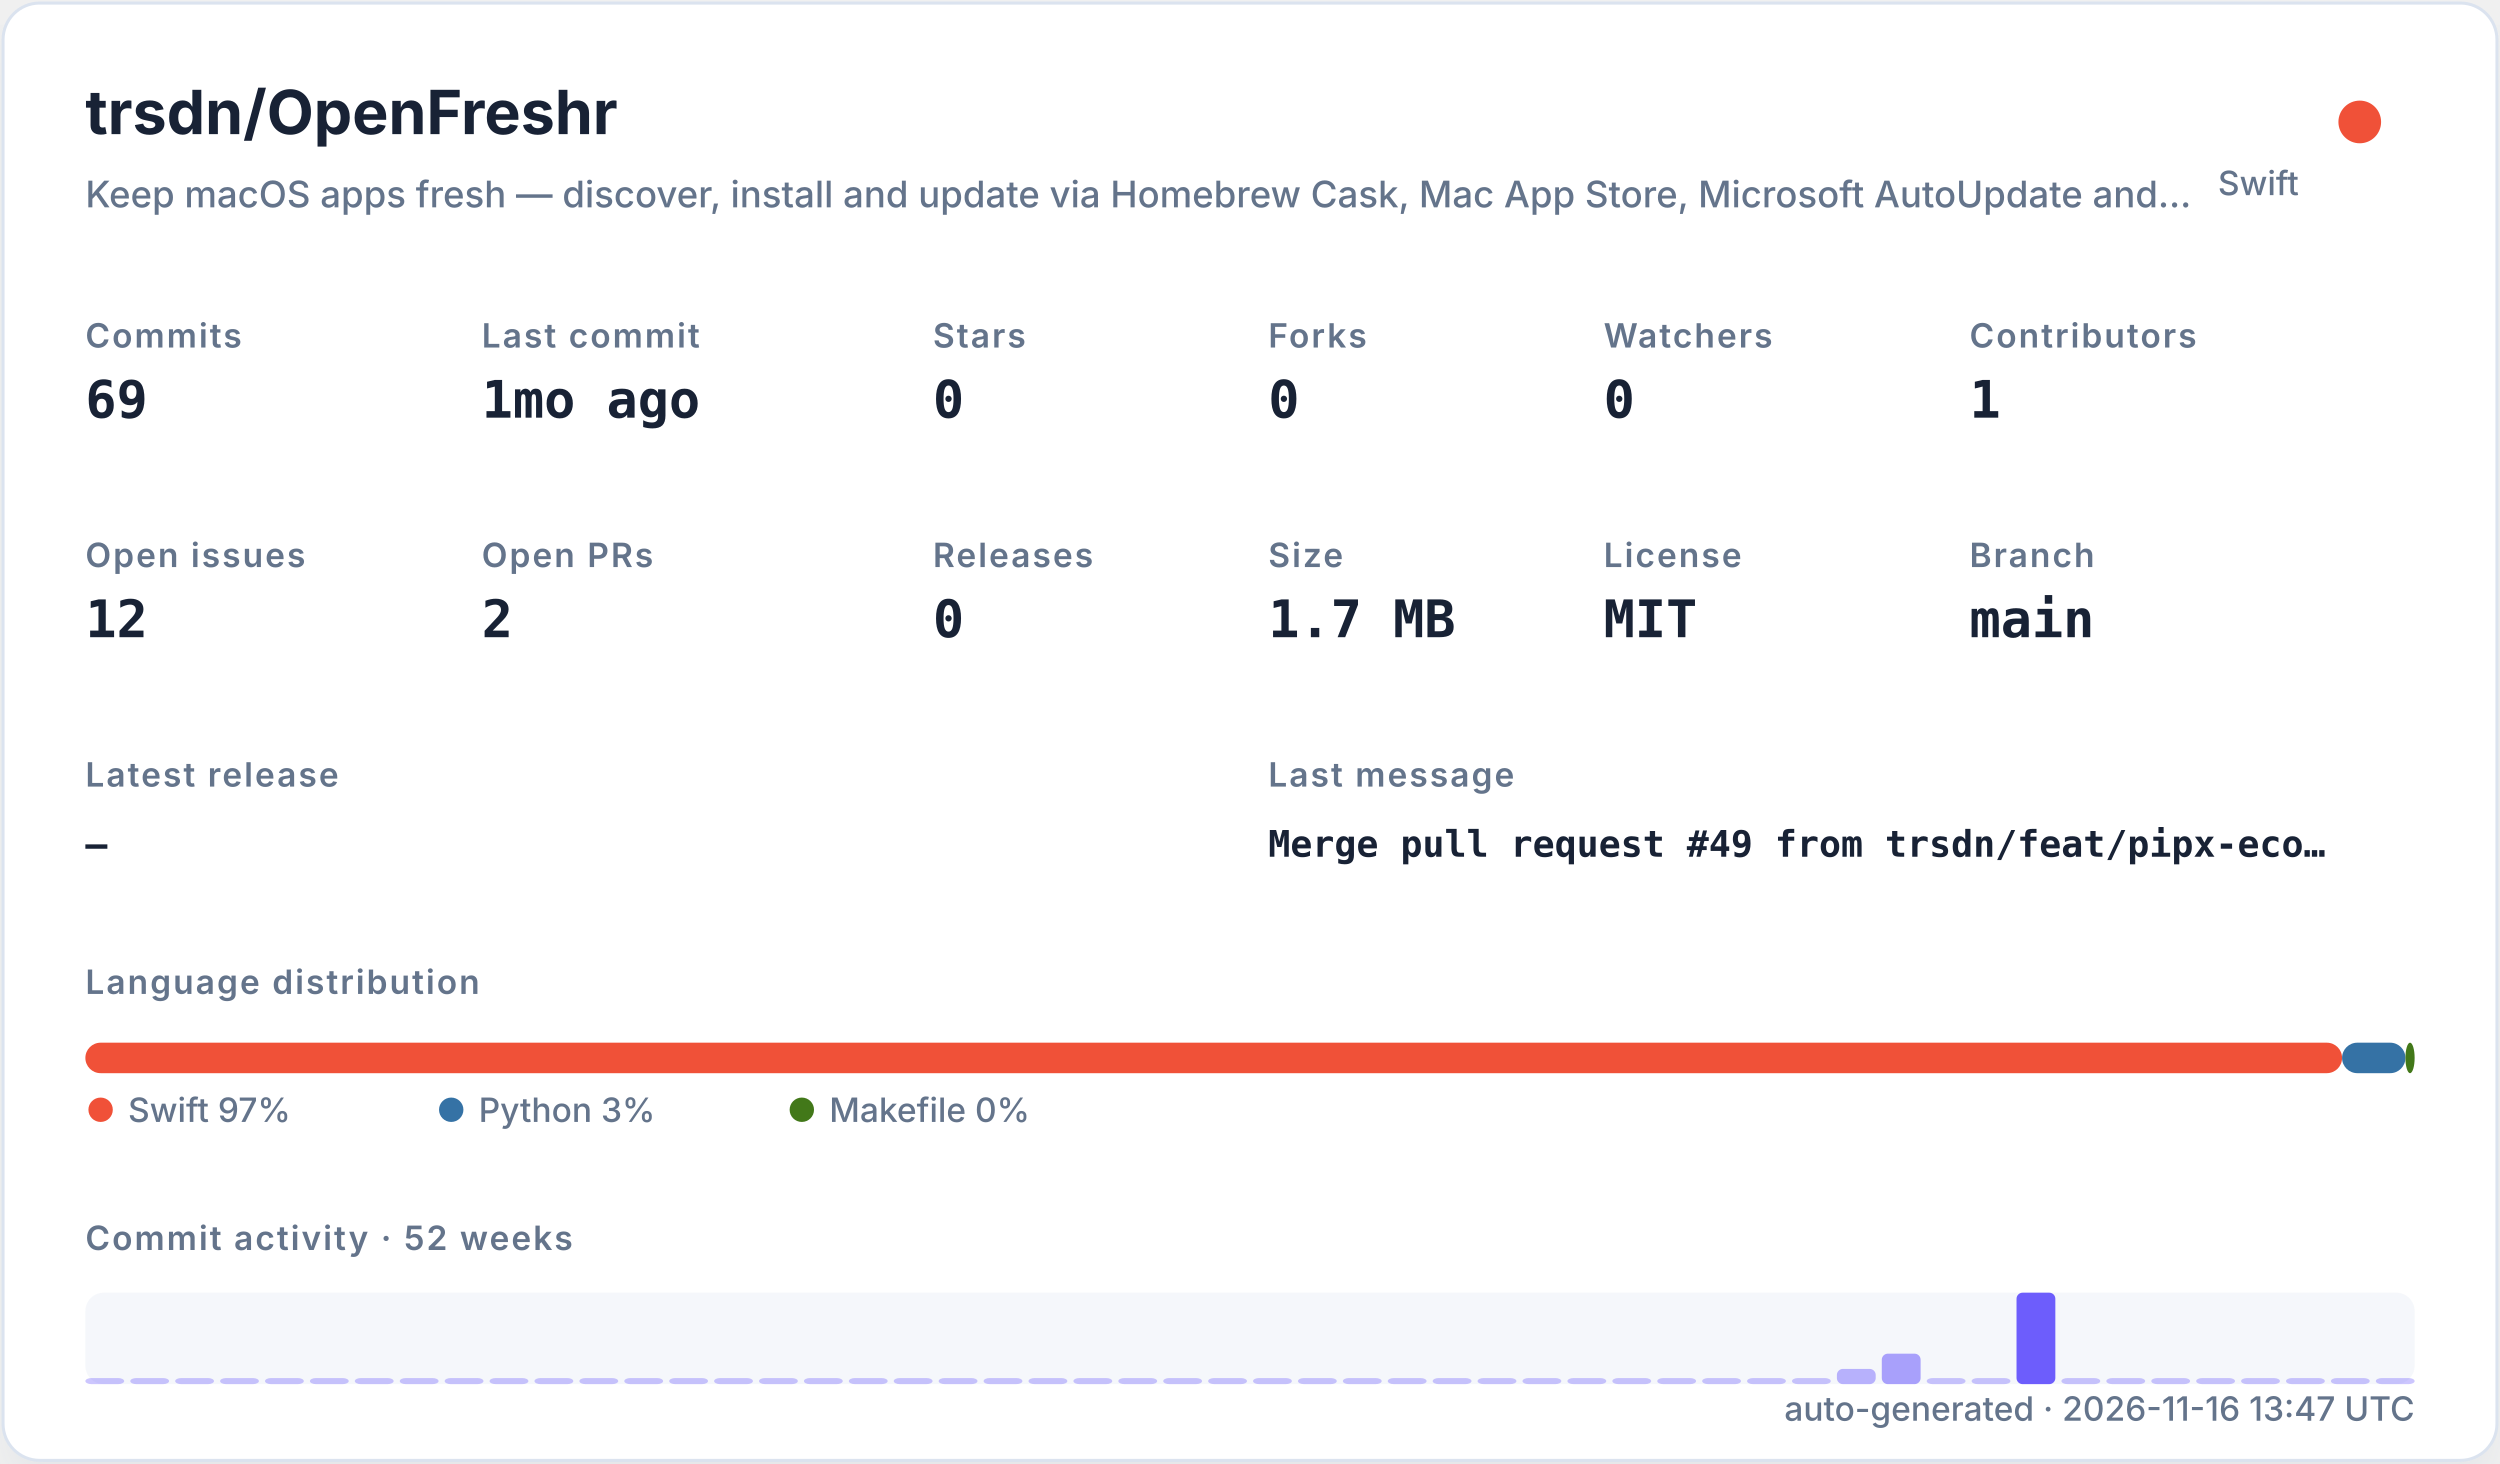
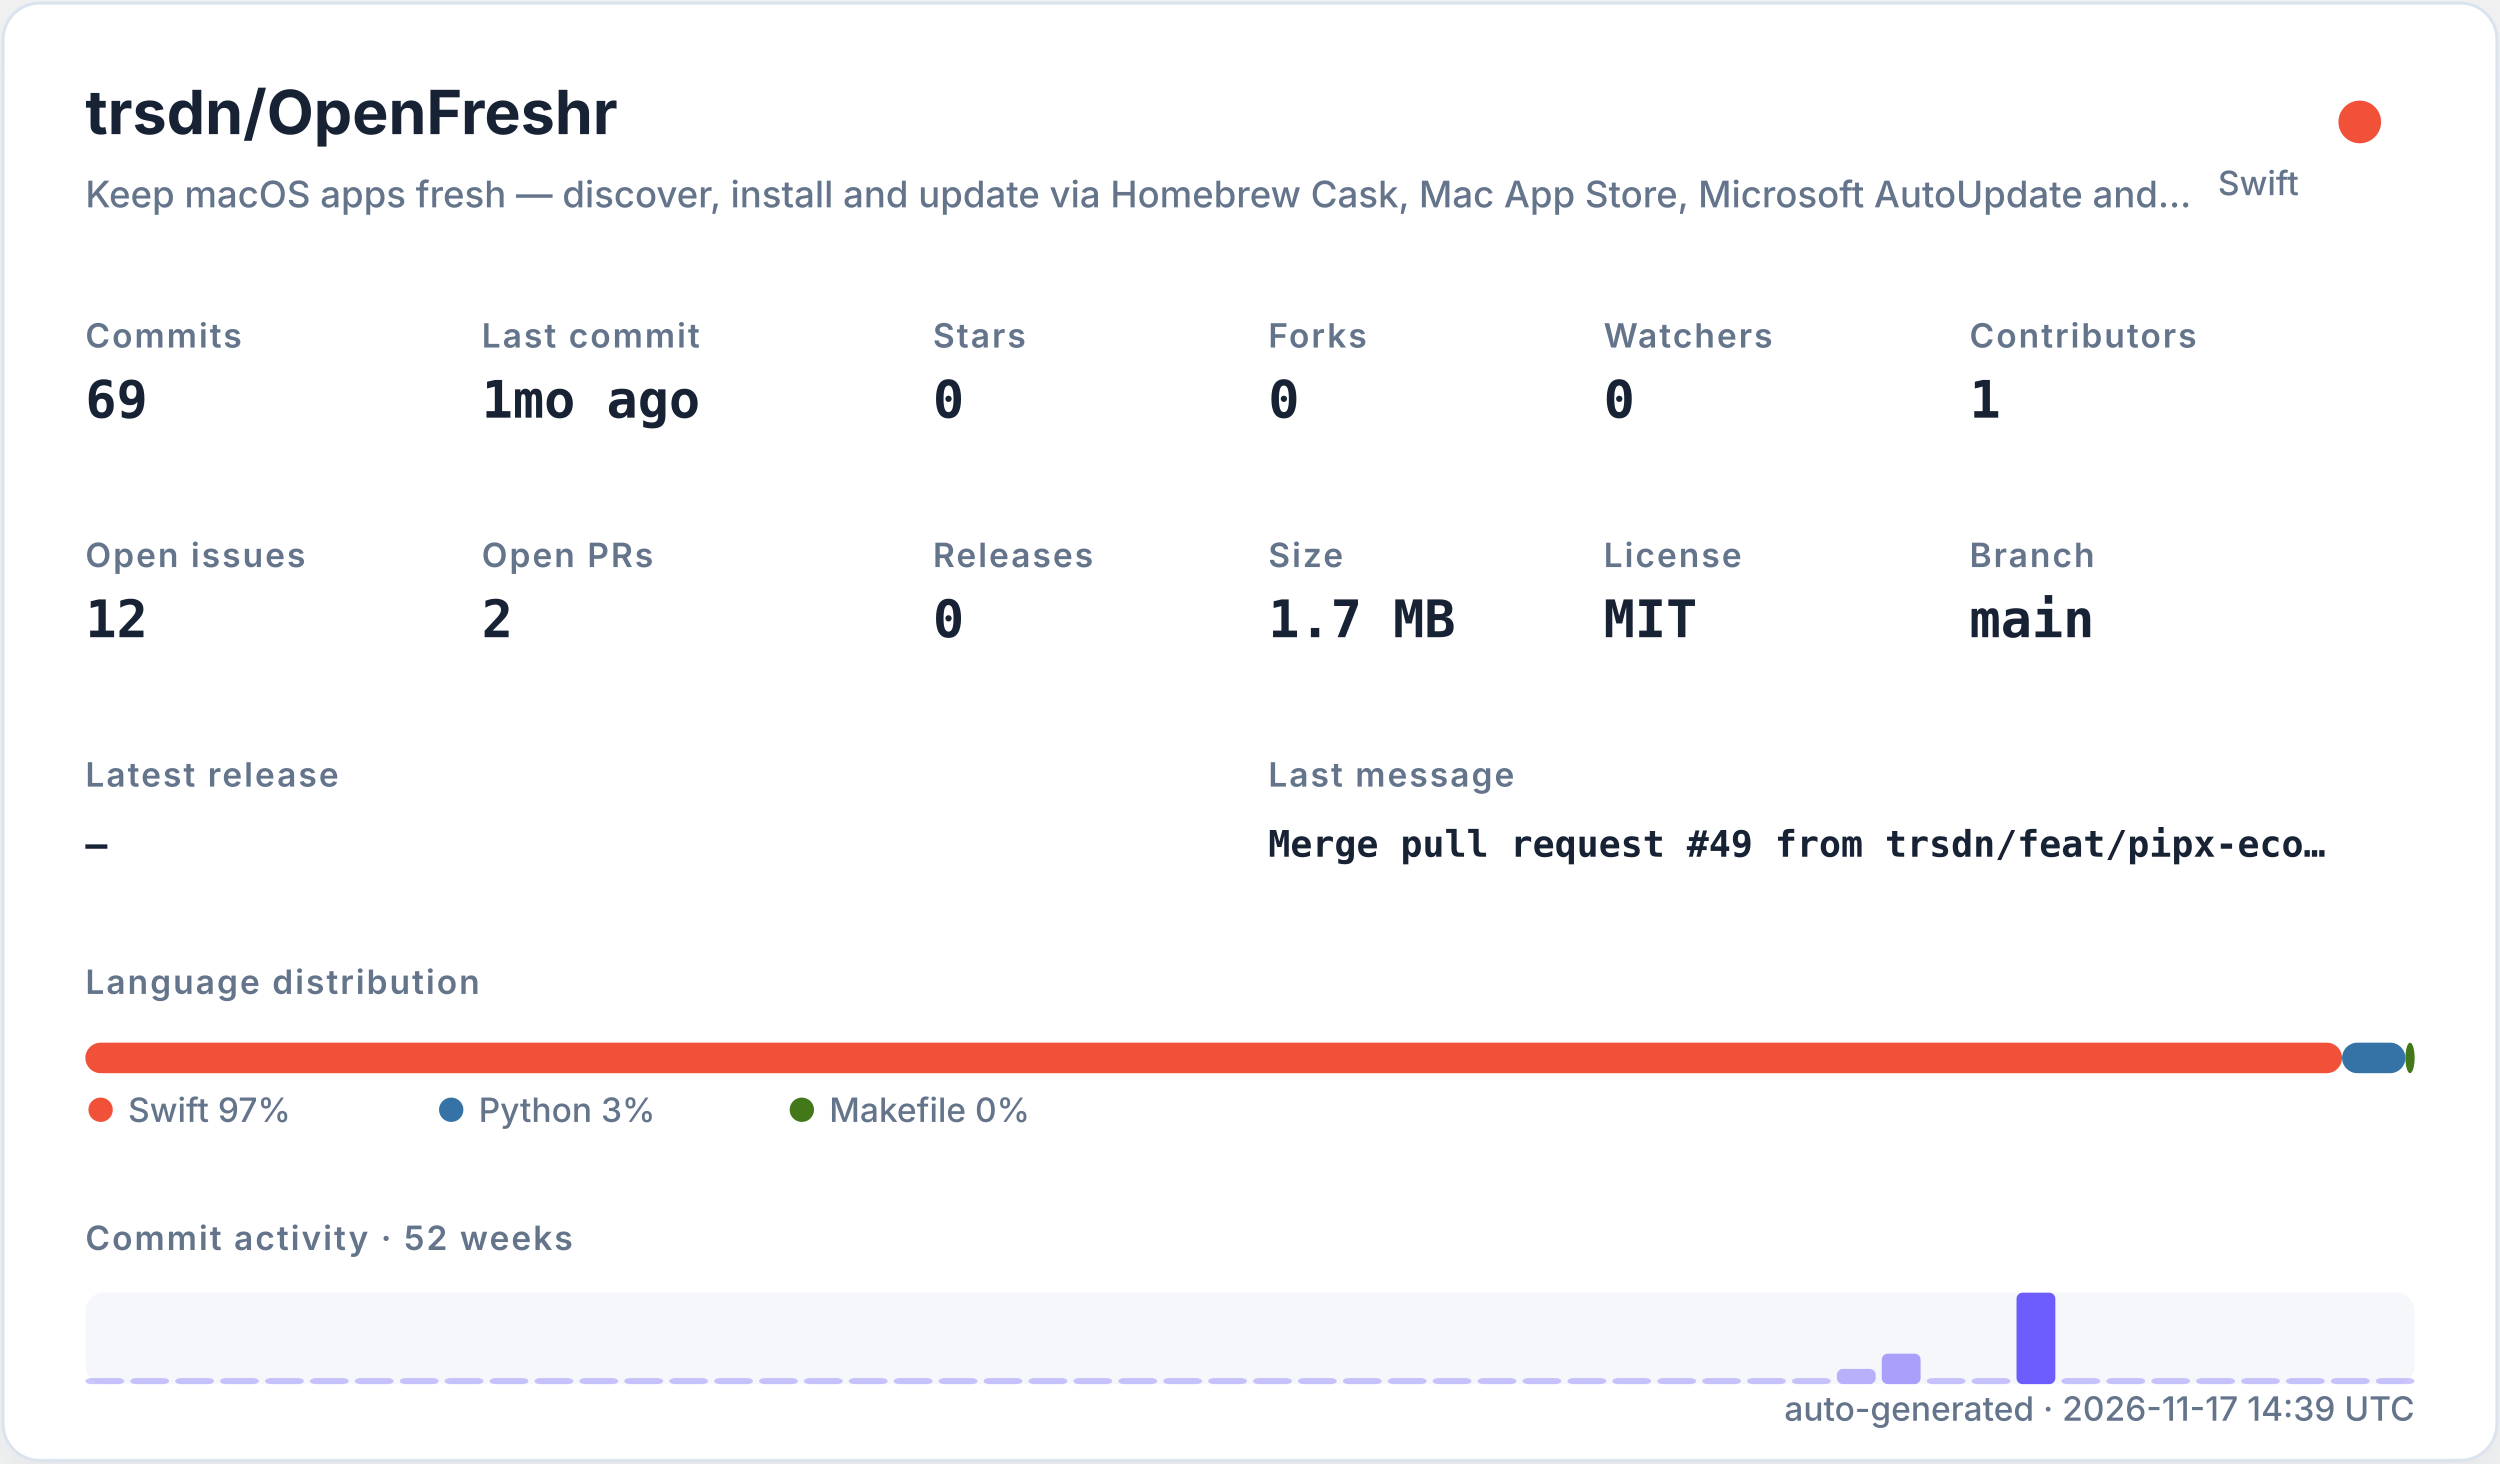
<svg xmlns="http://www.w3.org/2000/svg" width="820" height="480" viewBox="0 0 820 480" role="img">
  <defs>
    <filter id="shadow" x="-10%" y="-10%" width="120%" height="120%">
      <feDropShadow dx="0" dy="8" stdDeviation="10" flood-color="#94a3b8" flood-opacity="0.16" />
    </filter>
    <style>
    .title { font: 700 20px -apple-system,BlinkMacSystemFont,"Segoe UI",sans-serif; fill: #182235; }
    .subtitle { font: 500 12px -apple-system,BlinkMacSystemFont,"Segoe UI",sans-serif; fill: #64748b; }
    .label { font: 600 11px -apple-system,BlinkMacSystemFont,"Segoe UI",sans-serif; fill: #64748b; text-transform: uppercase; letter-spacing: .06em; }
    .value { font: 700 17px ui-monospace,SFMono-Regular,Menlo,monospace; fill: #182235; }
    .small { font: 500 11px -apple-system,BlinkMacSystemFont,"Segoe UI",sans-serif; fill: #64748b; }
    .tiny { font: 500 10px -apple-system,BlinkMacSystemFont,"Segoe UI",sans-serif; fill: #64748b; }
    .mono { font: 650 12px ui-monospace,SFMono-Regular,Menlo,monospace; fill: #182235; }
  </style>
  </defs>
  <rect x="1" y="1" width="818" height="478" rx="12" fill="#ffffff" stroke="#dbe3ef" filter="url(#shadow)" />
  <text x="28" y="44" class="title">trsdn/OpenFreshr</text>
  <text x="28" y="68" class="subtitle">Keep macOS apps fresh — discover, install and update via Homebrew Cask, Mac App Store, Microsoft AutoUpdate and…</text>
  <circle cx="774" cy="40" r="7" fill="#F05138" />
  <text x="754" y="64" text-anchor="end" class="small">Swift</text>
  <text x="28" y="114" class="label">Commits</text>
  <text x="28" y="137" class="value">69</text>
  <text x="158" y="114" class="label">Last commit</text>
  <text x="158" y="137" class="value">1mo ago</text>
  <text x="306" y="114" class="label">Stars</text>
  <text x="306" y="137" class="value">0</text>
  <text x="416" y="114" class="label">Forks</text>
  <text x="416" y="137" class="value">0</text>
  <text x="526" y="114" class="label">Watchers</text>
  <text x="526" y="137" class="value">0</text>
  <text x="646" y="114" class="label">Contributors</text>
  <text x="646" y="137" class="value">1</text>
  <text x="28" y="186" class="label">Open issues</text>
  <text x="28" y="209" class="value">12</text>
  <text x="158" y="186" class="label">Open PRs</text>
  <text x="158" y="209" class="value">2</text>
  <text x="306" y="186" class="label">Releases</text>
  <text x="306" y="209" class="value">0</text>
  <text x="416" y="186" class="label">Size</text>
  <text x="416" y="209" class="value">1.7 MB</text>
  <text x="526" y="186" class="label">License</text>
  <text x="526" y="209" class="value">MIT</text>
  <text x="646" y="186" class="label">Branch</text>
  <text x="646" y="209" class="value">main</text>
  <text x="28" y="258" class="label">Latest release</text>
  <text x="28" y="281" class="mono">—</text>
  <text x="416" y="258" class="label">Last message</text>
  <text x="416" y="281" class="mono">Merge pull request #49 from trsdn/feat/pipx-eco…</text>
  <text x="28" y="326" class="label">Language distribution</text>
  <rect x="28.00" y="342" width="740.20" height="10" rx="5" fill="#F05138" />
  <rect x="768.20" y="342" width="20.78" height="10" rx="5" fill="#3572A5" />
  <rect x="788.98" y="342" width="3.02" height="10" rx="5" fill="#427819" />
  <circle cx="33" cy="364" r="4" fill="#F05138" />
  <text x="42" y="368" class="small">Swift 97%</text>
  <circle cx="148" cy="364" r="4" fill="#3572A5" />
  <text x="157" y="368" class="small">Python 3%</text>
  <circle cx="263" cy="364" r="4" fill="#427819" />
  <text x="272" y="368" class="small">Makefile 0%</text>
  <text x="28" y="410" class="label">Commit activity · 52 weeks</text>
  <rect x="28" y="424" width="764" height="30" rx="6" fill="#e8edf5" opacity=".42" />
  <rect x="28.00" y="452.00" width="12.73" height="2.00" rx="2" fill="#6d5dfc" opacity="0.35" />
  <rect x="42.73" y="452.00" width="12.73" height="2.00" rx="2" fill="#6d5dfc" opacity="0.35" />
  <rect x="57.46" y="452.00" width="12.73" height="2.00" rx="2" fill="#6d5dfc" opacity="0.35" />
  <rect x="72.19" y="452.00" width="12.73" height="2.00" rx="2" fill="#6d5dfc" opacity="0.35" />
  <rect x="86.92" y="452.00" width="12.73" height="2.00" rx="2" fill="#6d5dfc" opacity="0.35" />
  <rect x="101.65" y="452.00" width="12.73" height="2.00" rx="2" fill="#6d5dfc" opacity="0.35" />
  <rect x="116.38" y="452.00" width="12.73" height="2.00" rx="2" fill="#6d5dfc" opacity="0.35" />
  <rect x="131.12" y="452.00" width="12.73" height="2.00" rx="2" fill="#6d5dfc" opacity="0.35" />
  <rect x="145.85" y="452.00" width="12.73" height="2.00" rx="2" fill="#6d5dfc" opacity="0.35" />
  <rect x="160.58" y="452.00" width="12.73" height="2.00" rx="2" fill="#6d5dfc" opacity="0.35" />
  <rect x="175.31" y="452.00" width="12.73" height="2.00" rx="2" fill="#6d5dfc" opacity="0.35" />
  <rect x="190.04" y="452.00" width="12.73" height="2.00" rx="2" fill="#6d5dfc" opacity="0.35" />
  <rect x="204.77" y="452.00" width="12.73" height="2.00" rx="2" fill="#6d5dfc" opacity="0.35" />
  <rect x="219.50" y="452.00" width="12.73" height="2.00" rx="2" fill="#6d5dfc" opacity="0.35" />
  <rect x="234.23" y="452.00" width="12.73" height="2.00" rx="2" fill="#6d5dfc" opacity="0.35" />
  <rect x="248.96" y="452.00" width="12.73" height="2.00" rx="2" fill="#6d5dfc" opacity="0.35" />
  <rect x="263.69" y="452.00" width="12.73" height="2.00" rx="2" fill="#6d5dfc" opacity="0.35" />
  <rect x="278.42" y="452.00" width="12.73" height="2.00" rx="2" fill="#6d5dfc" opacity="0.35" />
  <rect x="293.15" y="452.00" width="12.73" height="2.00" rx="2" fill="#6d5dfc" opacity="0.35" />
  <rect x="307.88" y="452.00" width="12.73" height="2.00" rx="2" fill="#6d5dfc" opacity="0.35" />
  <rect x="322.62" y="452.00" width="12.73" height="2.00" rx="2" fill="#6d5dfc" opacity="0.35" />
  <rect x="337.35" y="452.00" width="12.73" height="2.00" rx="2" fill="#6d5dfc" opacity="0.35" />
  <rect x="352.08" y="452.00" width="12.73" height="2.00" rx="2" fill="#6d5dfc" opacity="0.35" />
  <rect x="366.81" y="452.00" width="12.73" height="2.00" rx="2" fill="#6d5dfc" opacity="0.35" />
  <rect x="381.54" y="452.00" width="12.73" height="2.00" rx="2" fill="#6d5dfc" opacity="0.35" />
  <rect x="396.27" y="452.00" width="12.73" height="2.00" rx="2" fill="#6d5dfc" opacity="0.35" />
  <rect x="411.00" y="452.00" width="12.73" height="2.00" rx="2" fill="#6d5dfc" opacity="0.35" />
  <rect x="425.73" y="452.00" width="12.73" height="2.00" rx="2" fill="#6d5dfc" opacity="0.35" />
  <rect x="440.46" y="452.00" width="12.73" height="2.00" rx="2" fill="#6d5dfc" opacity="0.35" />
  <rect x="455.19" y="452.00" width="12.73" height="2.00" rx="2" fill="#6d5dfc" opacity="0.35" />
  <rect x="469.92" y="452.00" width="12.73" height="2.00" rx="2" fill="#6d5dfc" opacity="0.35" />
  <rect x="484.65" y="452.00" width="12.73" height="2.00" rx="2" fill="#6d5dfc" opacity="0.35" />
  <rect x="499.38" y="452.00" width="12.73" height="2.00" rx="2" fill="#6d5dfc" opacity="0.35" />
  <rect x="514.12" y="452.00" width="12.73" height="2.00" rx="2" fill="#6d5dfc" opacity="0.35" />
  <rect x="528.85" y="452.00" width="12.73" height="2.00" rx="2" fill="#6d5dfc" opacity="0.35" />
  <rect x="543.58" y="452.00" width="12.73" height="2.00" rx="2" fill="#6d5dfc" opacity="0.35" />
  <rect x="558.31" y="452.00" width="12.73" height="2.00" rx="2" fill="#6d5dfc" opacity="0.35" />
  <rect x="573.04" y="452.00" width="12.73" height="2.00" rx="2" fill="#6d5dfc" opacity="0.35" />
  <rect x="587.77" y="452.00" width="12.73" height="2.00" rx="2" fill="#6d5dfc" opacity="0.35" />
  <rect x="602.50" y="449.00" width="12.73" height="5.00" rx="2" fill="#6d5dfc" opacity="0.46" />
  <rect x="617.23" y="444.00" width="12.73" height="10.00" rx="2" fill="#6d5dfc" opacity="0.57" />
  <rect x="631.96" y="452.00" width="12.73" height="2.00" rx="2" fill="#6d5dfc" opacity="0.35" />
  <rect x="646.69" y="452.00" width="12.73" height="2.00" rx="2" fill="#6d5dfc" opacity="0.35" />
  <rect x="661.42" y="424.00" width="12.73" height="30.00" rx="2" fill="#6d5dfc" opacity="1.00" />
  <rect x="676.15" y="452.00" width="12.73" height="2.00" rx="2" fill="#6d5dfc" opacity="0.35" />
  <rect x="690.88" y="452.00" width="12.73" height="2.00" rx="2" fill="#6d5dfc" opacity="0.35" />
  <rect x="705.62" y="452.00" width="12.73" height="2.00" rx="2" fill="#6d5dfc" opacity="0.35" />
  <rect x="720.35" y="452.00" width="12.73" height="2.00" rx="2" fill="#6d5dfc" opacity="0.35" />
  <rect x="735.08" y="452.00" width="12.73" height="2.00" rx="2" fill="#6d5dfc" opacity="0.35" />
  <rect x="749.81" y="452.00" width="12.73" height="2.00" rx="2" fill="#6d5dfc" opacity="0.35" />
  <rect x="764.54" y="452.00" width="12.73" height="2.00" rx="2" fill="#6d5dfc" opacity="0.35" />
  <rect x="779.27" y="452.00" width="12.73" height="2.00" rx="2" fill="#6d5dfc" opacity="0.35" />
-   <text x="792" y="466" text-anchor="end" class="small">auto-generated · 2026-11-16 13:47 UTC</text>
+   <text x="792" y="466" text-anchor="end" class="small">auto-generated · 2026-11-17 14:39 UTC</text>
</svg>
